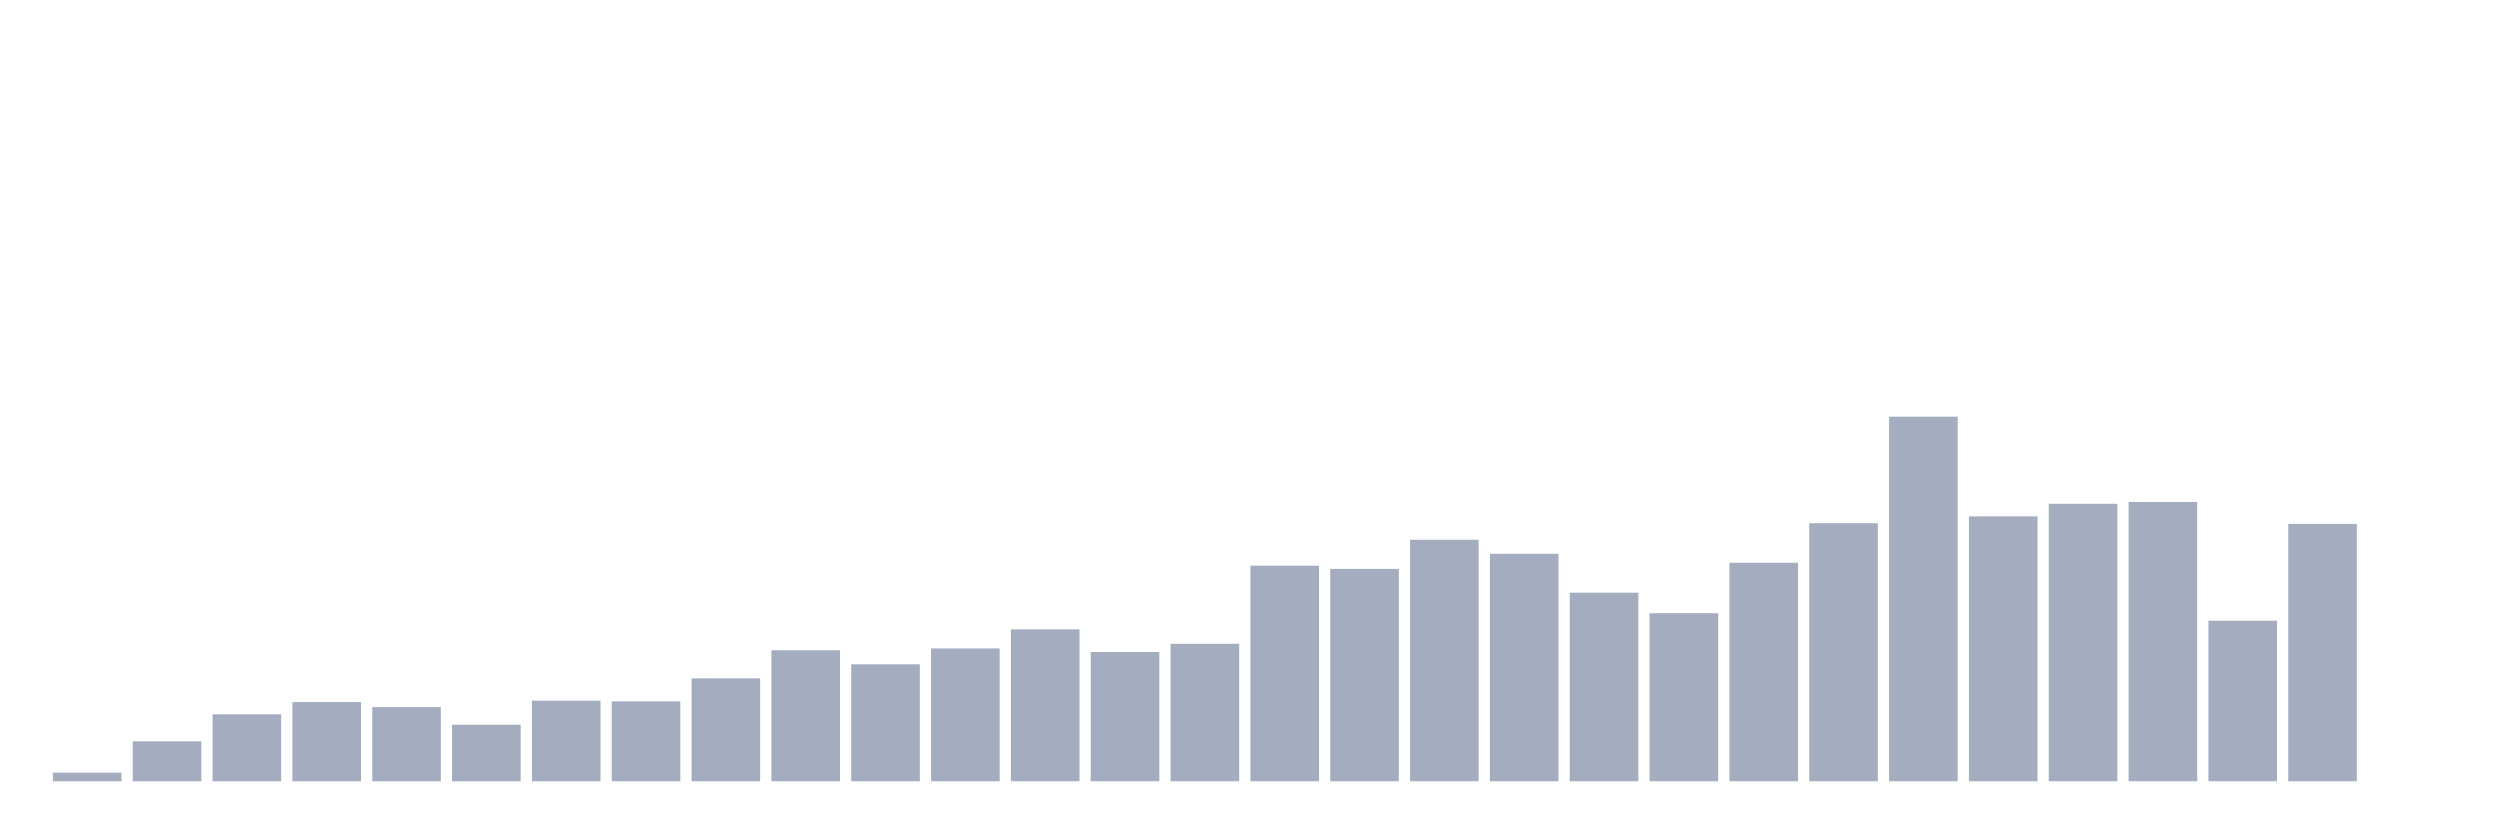
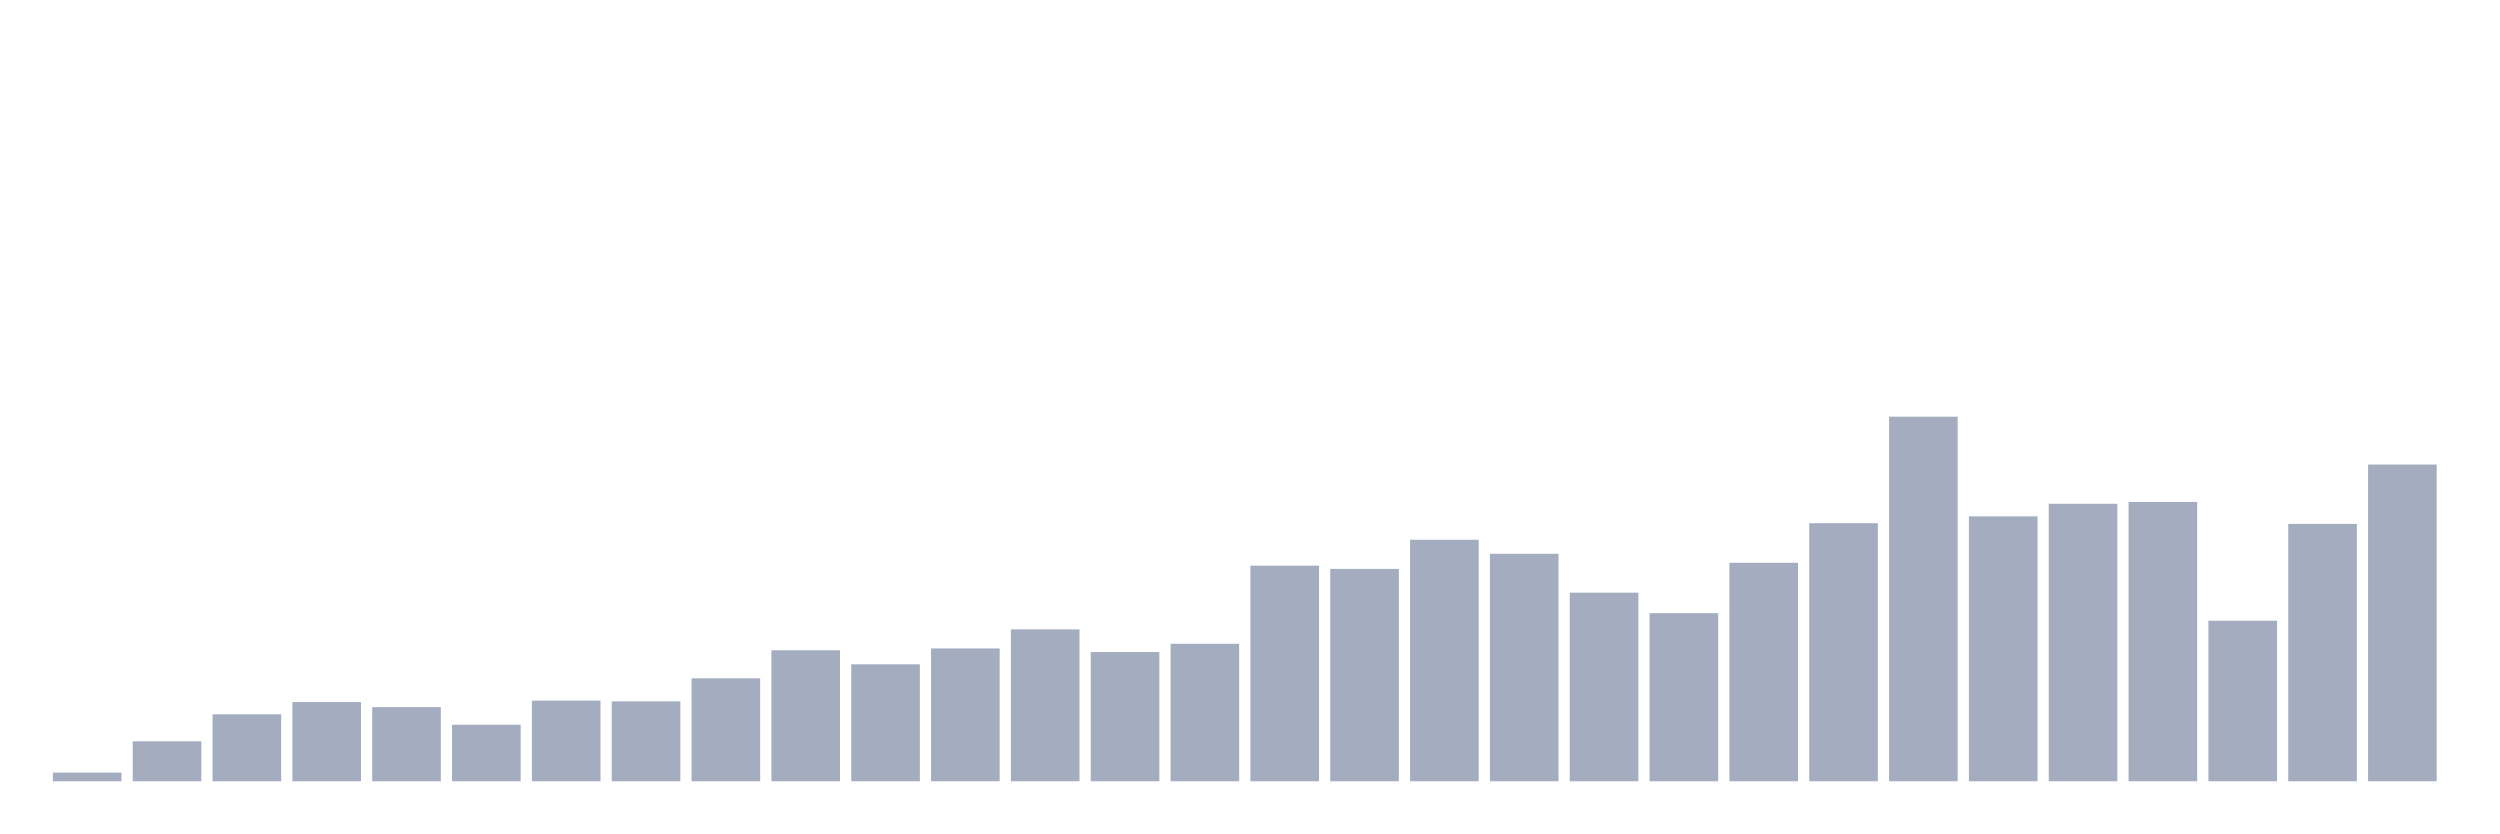
<svg xmlns="http://www.w3.org/2000/svg" viewBox="0 0 480 160">
  <g transform="translate(10,10)">
    <rect class="bar" x="0.153" width="13.175" y="138.342" height="1.658" fill="rgb(164,173,192)" />
    <rect class="bar" x="15.482" width="13.175" y="132.33" height="7.67" fill="rgb(164,173,192)" />
    <rect class="bar" x="30.81" width="13.175" y="127.147" height="12.853" fill="rgb(164,173,192)" />
    <rect class="bar" x="46.138" width="13.175" y="124.798" height="15.202" fill="rgb(164,173,192)" />
    <rect class="bar" x="61.466" width="13.175" y="125.765" height="14.235" fill="rgb(164,173,192)" />
    <rect class="bar" x="76.794" width="13.175" y="129.151" height="10.849" fill="rgb(164,173,192)" />
    <rect class="bar" x="92.123" width="13.175" y="124.521" height="15.479" fill="rgb(164,173,192)" />
    <rect class="bar" x="107.451" width="13.175" y="124.659" height="15.341" fill="rgb(164,173,192)" />
    <rect class="bar" x="122.779" width="13.175" y="120.237" height="19.763" fill="rgb(164,173,192)" />
    <rect class="bar" x="138.107" width="13.175" y="114.847" height="25.153" fill="rgb(164,173,192)" />
    <rect class="bar" x="153.436" width="13.175" y="117.542" height="22.458" fill="rgb(164,173,192)" />
    <rect class="bar" x="168.764" width="13.175" y="114.501" height="25.499" fill="rgb(164,173,192)" />
    <rect class="bar" x="184.092" width="13.175" y="110.839" height="29.161" fill="rgb(164,173,192)" />
    <rect class="bar" x="199.42" width="13.175" y="115.192" height="24.808" fill="rgb(164,173,192)" />
    <rect class="bar" x="214.748" width="13.175" y="113.603" height="26.397" fill="rgb(164,173,192)" />
    <rect class="bar" x="230.077" width="13.175" y="98.608" height="41.392" fill="rgb(164,173,192)" />
    <rect class="bar" x="245.405" width="13.175" y="99.23" height="40.77" fill="rgb(164,173,192)" />
    <rect class="bar" x="260.733" width="13.175" y="93.633" height="46.367" fill="rgb(164,173,192)" />
    <rect class="bar" x="276.061" width="13.175" y="96.328" height="43.672" fill="rgb(164,173,192)" />
    <rect class="bar" x="291.39" width="13.175" y="103.791" height="36.209" fill="rgb(164,173,192)" />
    <rect class="bar" x="306.718" width="13.175" y="107.73" height="32.27" fill="rgb(164,173,192)" />
    <rect class="bar" x="322.046" width="13.175" y="98.055" height="41.945" fill="rgb(164,173,192)" />
    <rect class="bar" x="337.374" width="13.175" y="90.454" height="49.546" fill="rgb(164,173,192)" />
    <rect class="bar" x="352.702" width="13.175" y="70" height="70" fill="rgb(164,173,192)" />
    <rect class="bar" x="368.031" width="13.175" y="89.141" height="50.859" fill="rgb(164,173,192)" />
    <rect class="bar" x="383.359" width="13.175" y="86.723" height="53.277" fill="rgb(164,173,192)" />
    <rect class="bar" x="398.687" width="13.175" y="86.377" height="53.623" fill="rgb(164,173,192)" />
    <rect class="bar" x="414.015" width="13.175" y="109.181" height="30.819" fill="rgb(164,173,192)" />
    <rect class="bar" x="429.344" width="13.175" y="90.592" height="49.408" fill="rgb(164,173,192)" />
-     <rect class="bar" x="444.672" width="13.175" y="140" height="0" fill="rgb(164,173,192)" />
+     <rect class="bar" x="444.672" width="13.175" y="79.191" height="60.809" fill="rgb(164,173,192)" />
  </g>
</svg>
